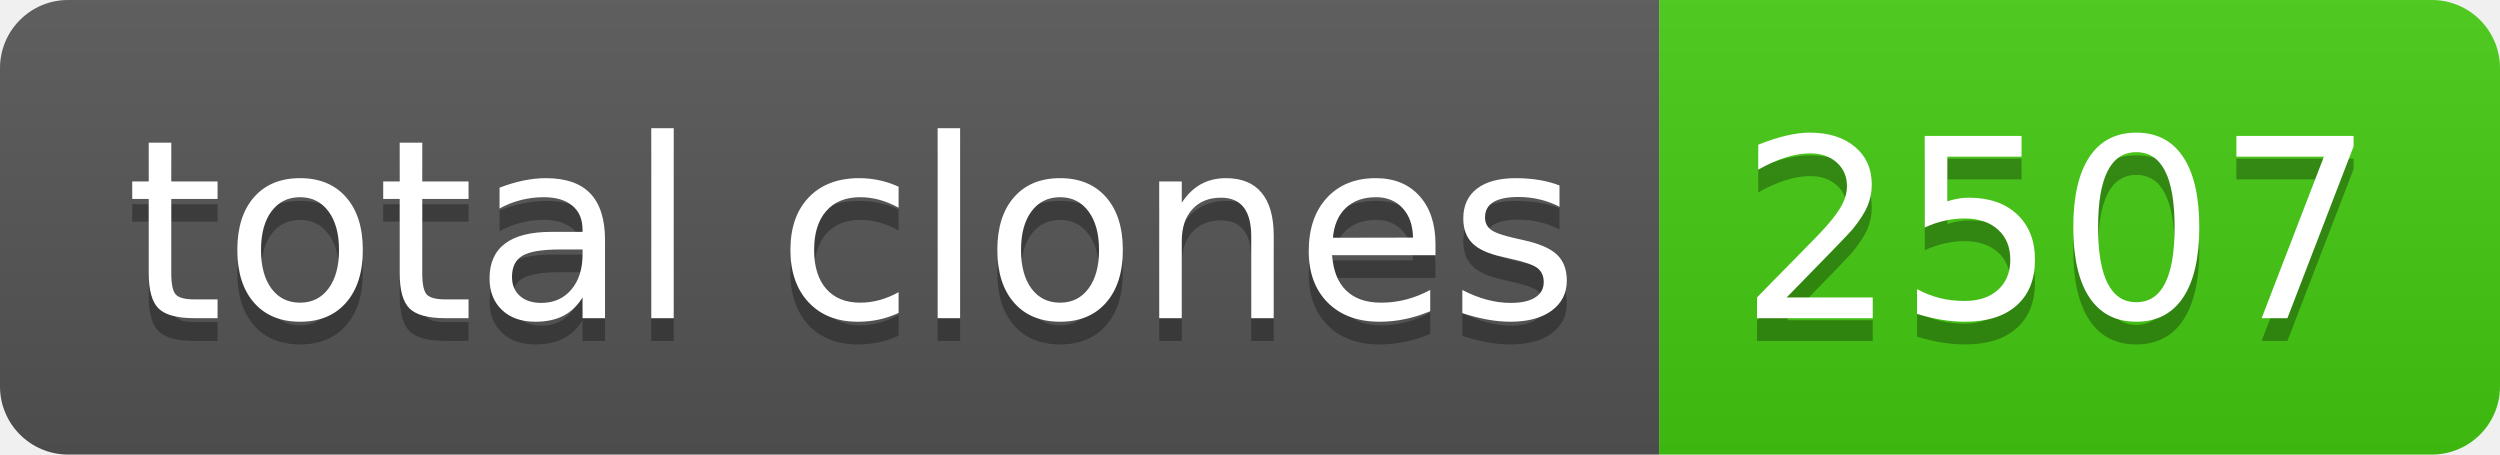
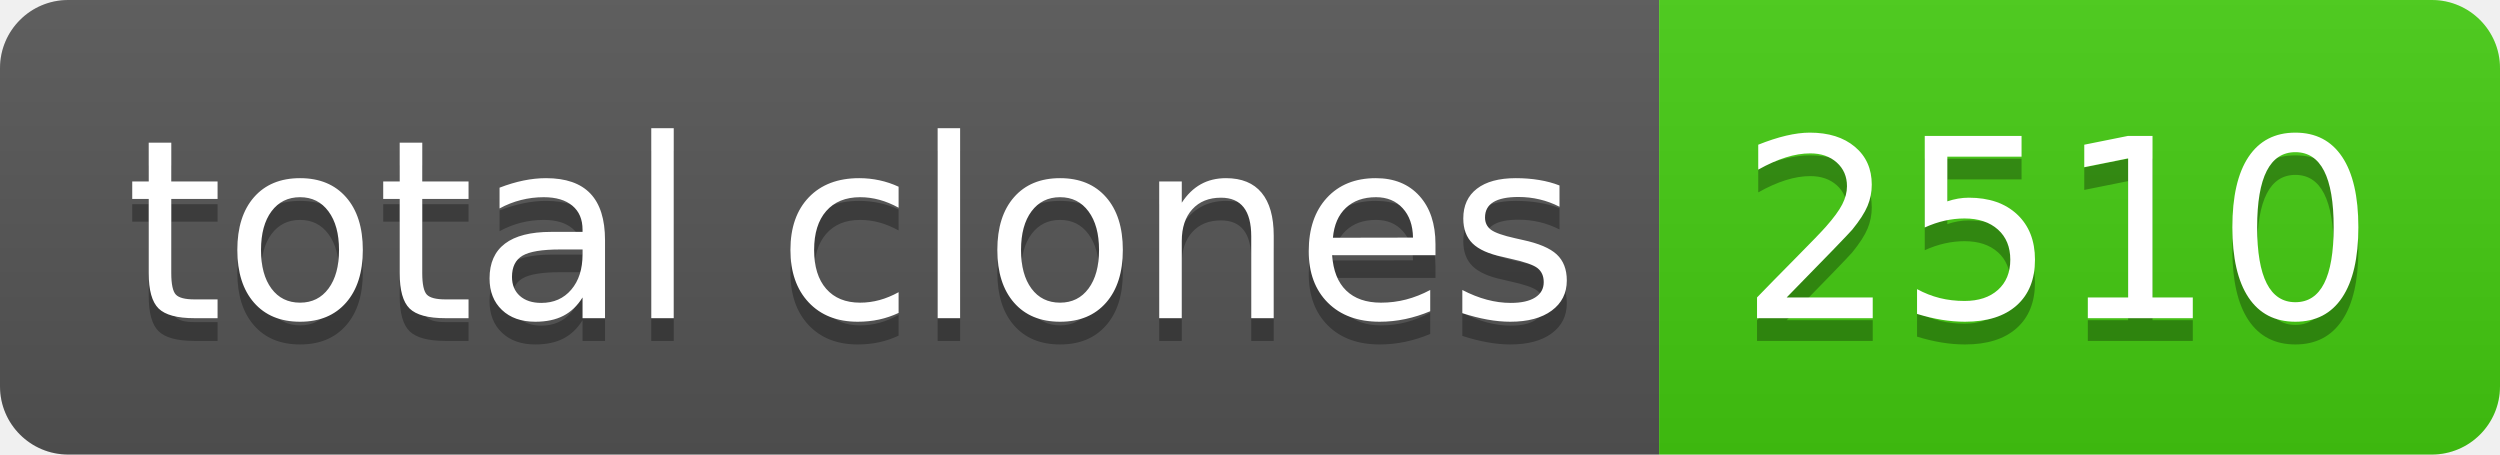
- <svg xmlns="http://www.w3.org/2000/svg" width="110" height="20" role="img" aria-label="total clones: 2507">
+ <svg xmlns="http://www.w3.org/2000/svg" width="110" height="20" role="img" aria-label="total clones: 2510">
  <linearGradient id="s" x2="0" y2="100%">
    <stop offset="0" stop-color="#bbb" stop-opacity=".1" />
    <stop offset="1" stop-opacity=".1" />
  </linearGradient>
  <clipPath id="r">
    <rect width="110" height="20" rx="3" fill="#fff" />
  </clipPath>
  <g clip-path="url(#r)">
    <rect width="73" height="20" fill="#555" />
    <rect x="73" width="37" height="20" fill="#4c1" />
    <rect width="110" height="20" fill="url(#s)" />
  </g>
  <g fill="#fff" text-anchor="middle" font-family="Verdana,Geneva,DejaVu Sans,sans-serif" text-rendering="geometricPrecision" font-size="110">
    <text aria-hidden="true" x="375" y="150" fill="#010101" fill-opacity=".3" transform="scale(.1)" textLength="630">total clones</text>
    <text x="375" y="140" transform="scale(.1)" fill="#fff" textLength="630">total clones</text>
-     <text aria-hidden="true" x="905" y="150" fill="#010101" fill-opacity=".3" transform="scale(.1)" textLength="270">2507</text>
-     <text x="905" y="140" transform="scale(.1)" fill="#fff" textLength="270">2507</text>
+     <text aria-hidden="true" x="905" y="150" fill="#010101" fill-opacity=".3" transform="scale(.1)" textLength="270">2510</text>
+     <text x="905" y="140" transform="scale(.1)" fill="#fff" textLength="270">2510</text>
  </g>
</svg>
